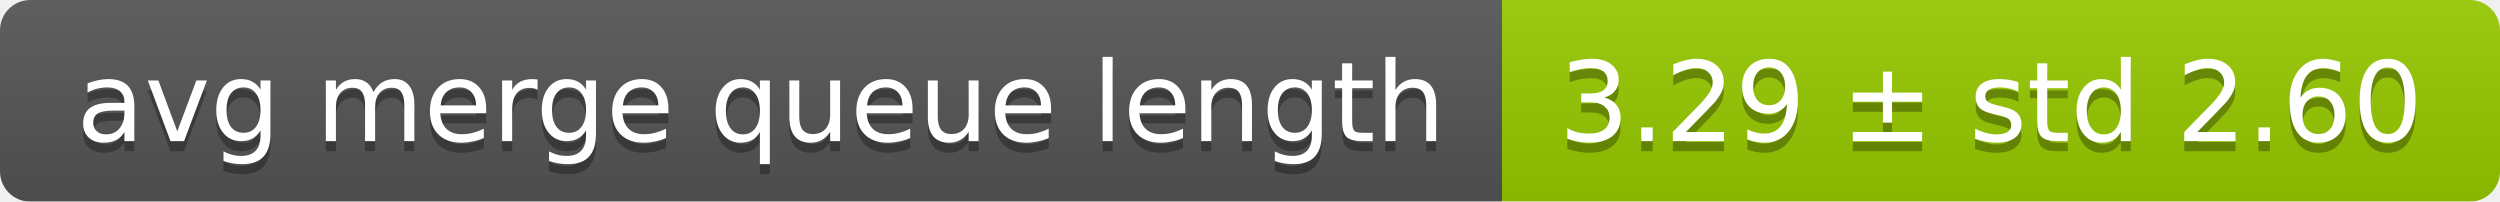
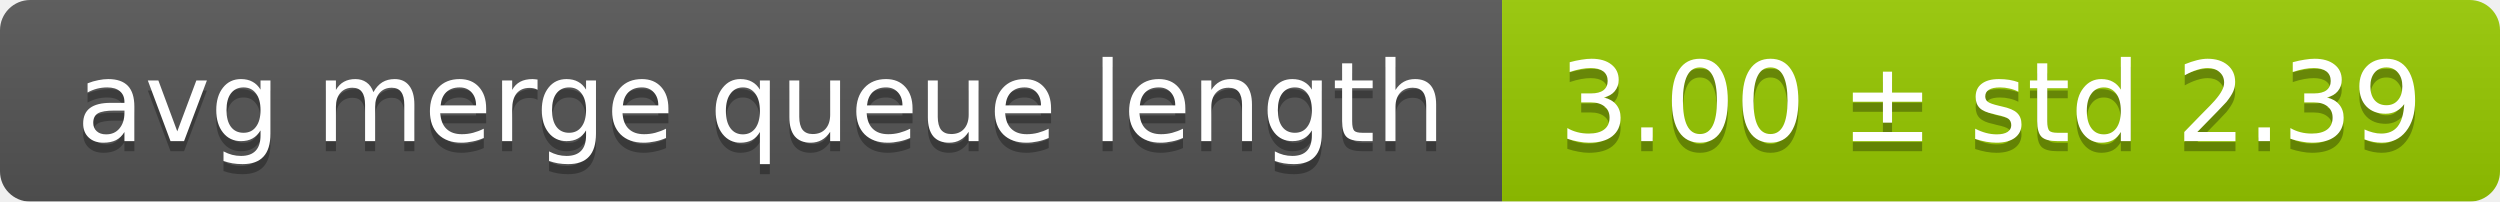
<svg xmlns="http://www.w3.org/2000/svg" width="248" height="20">
  <linearGradient id="smooth" x2="0" y2="100%">
    <stop offset="0" stop-color="#bbb" stop-opacity=".1" />
    <stop offset="1" stop-opacity=".1" />
  </linearGradient>
  <mask id="round">
    <rect width="248" height="20" rx="3" fill="#fff" />
  </mask>
  <g mask="url(#round)">
    <rect width="149" height="20" fill="#555" />
    <rect x="149" width="99" height="20" fill="#97ca00" />
    <rect width="248" height="20" fill="url(#smooth)" />
  </g>
  <g fill="#fff" text-anchor="middle" font-family="DejaVu Sans,Verdana,Geneva,sans-serif" font-size="11">
    <text x="75.5" y="15" fill="#010101" fill-opacity=".3">avg merge queue length</text>
    <text x="75.5" y="14">avg merge queue length</text>
-     <text x="197.5" y="15" fill="#010101" fill-opacity=".3">3.29 ± std 2.60</text>
-     <text x="197.5" y="14">3.29 ± std 2.60</text>
+     <text x="197.5" y="15" fill="#010101" fill-opacity=".3">3.00 ± std 2.39</text>
+     <text x="197.5" y="14">3.00 ± std 2.39</text>
  </g>
</svg>
